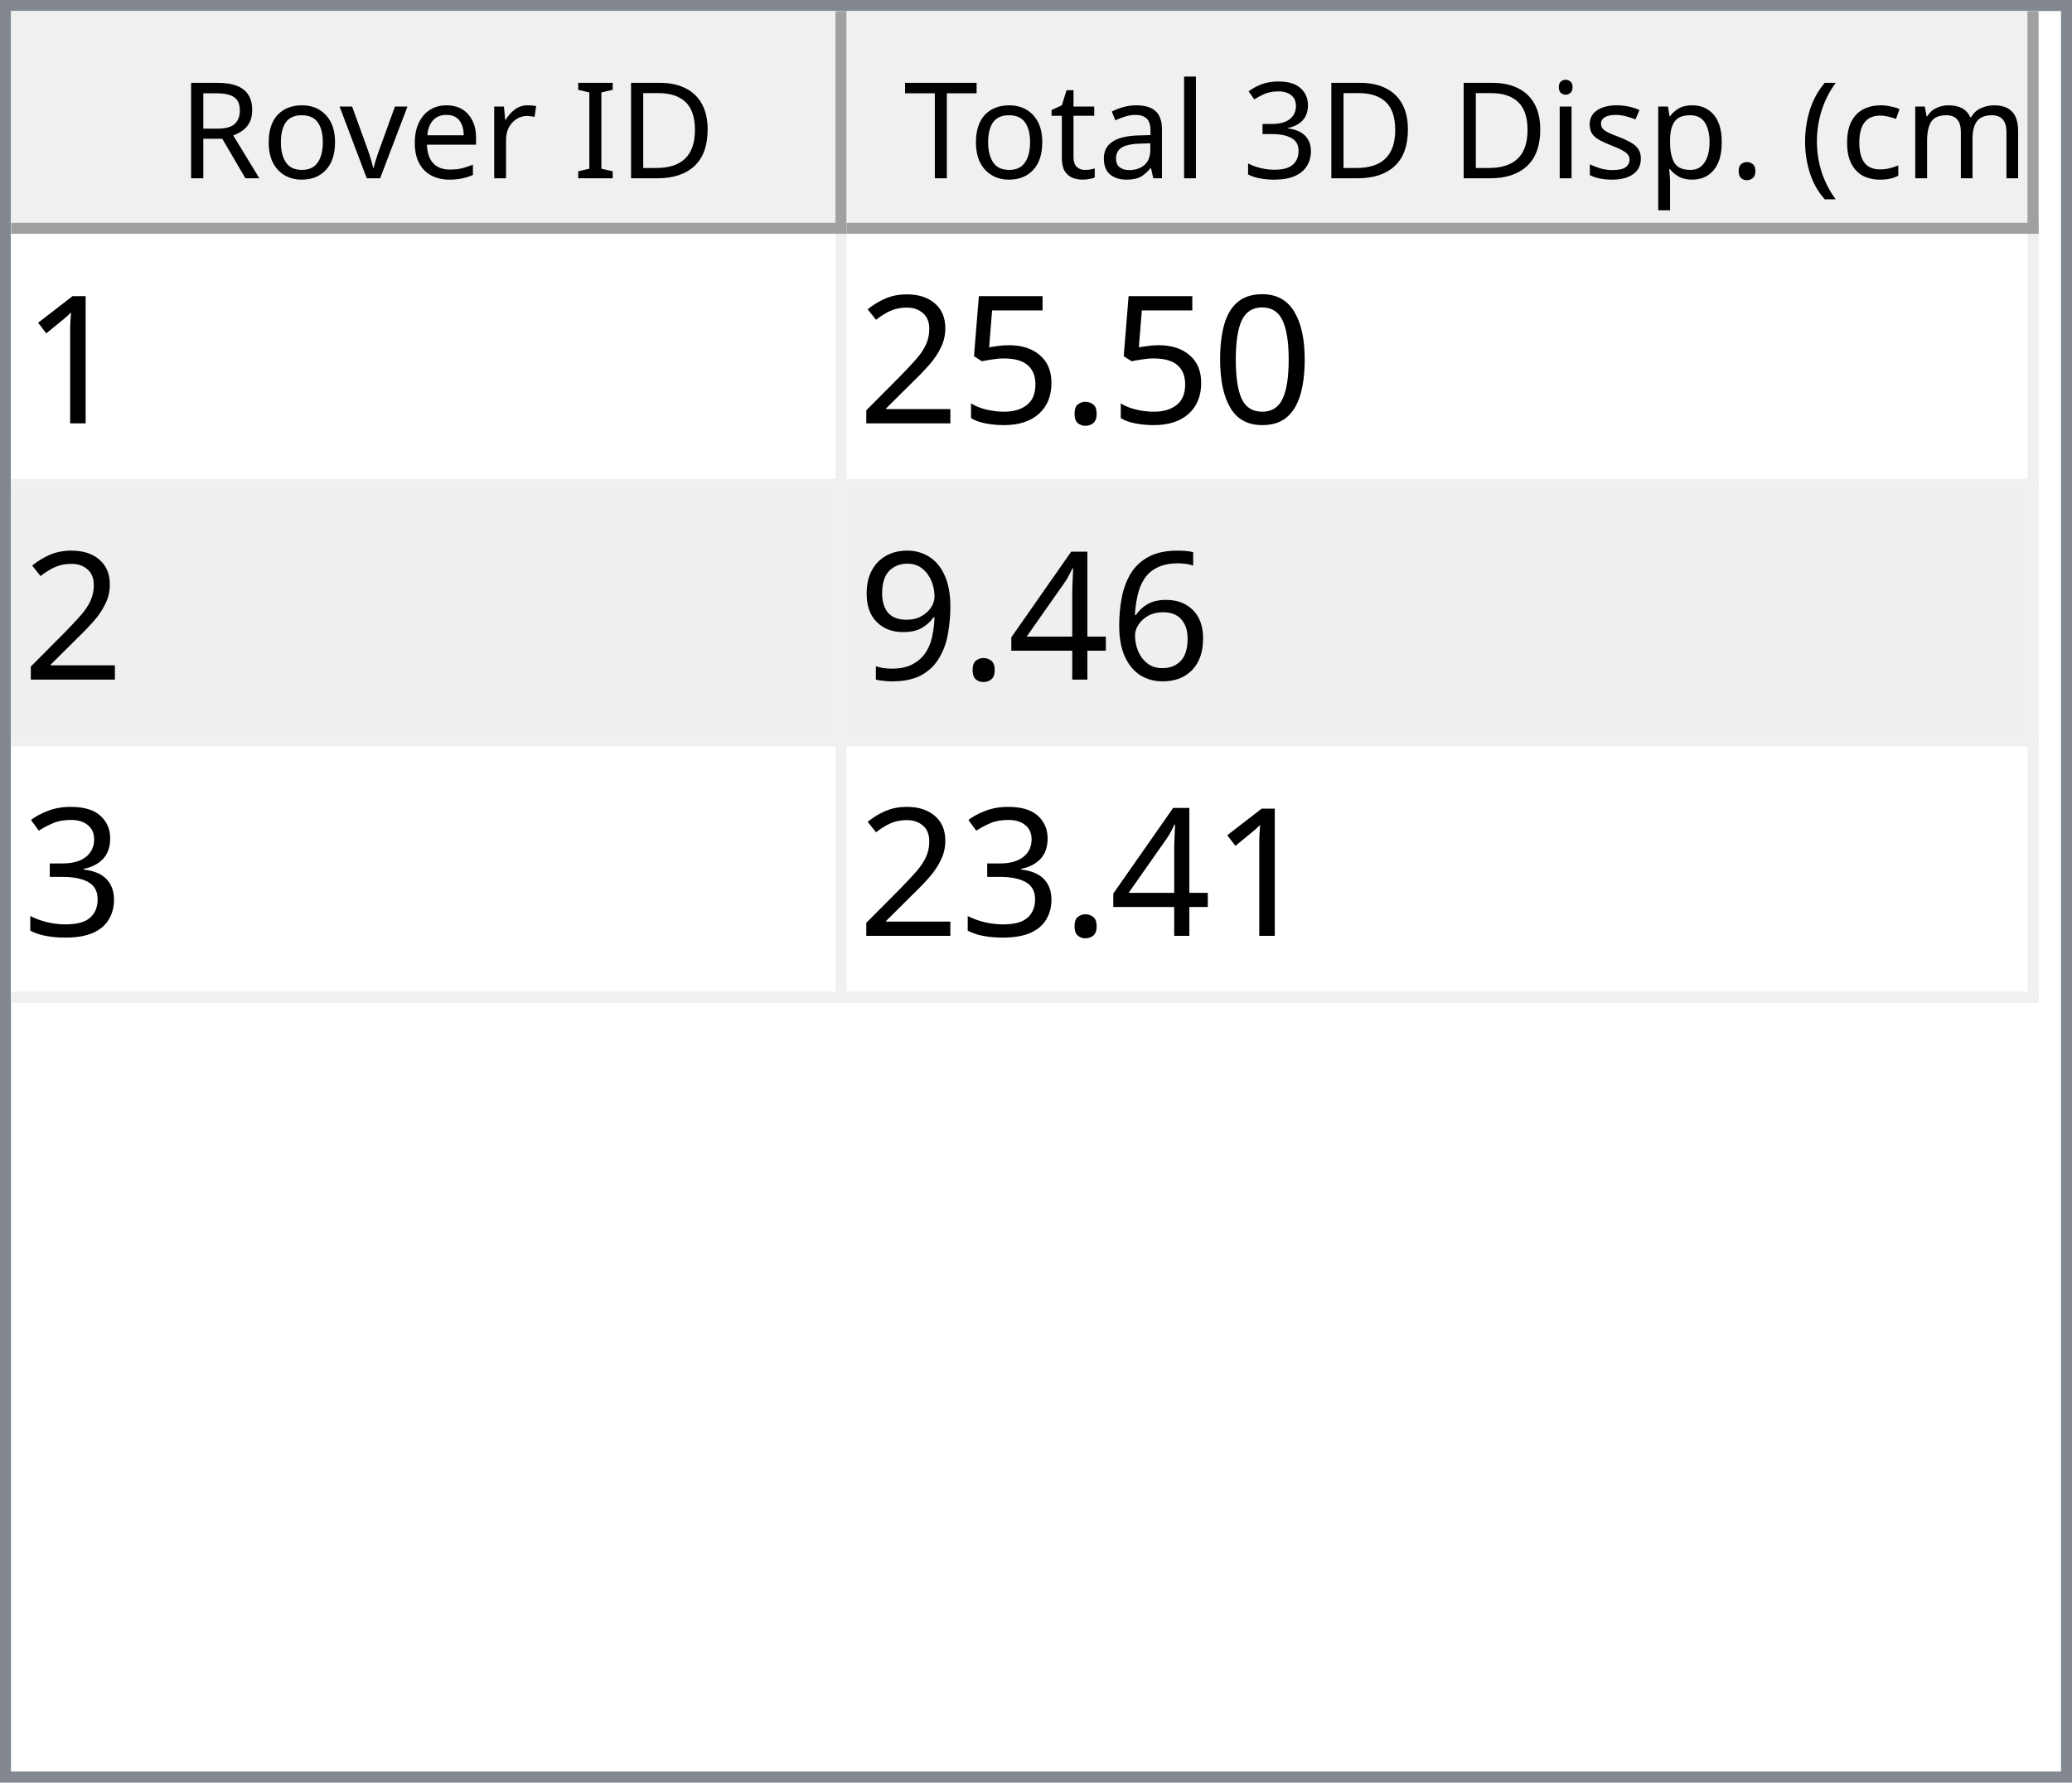
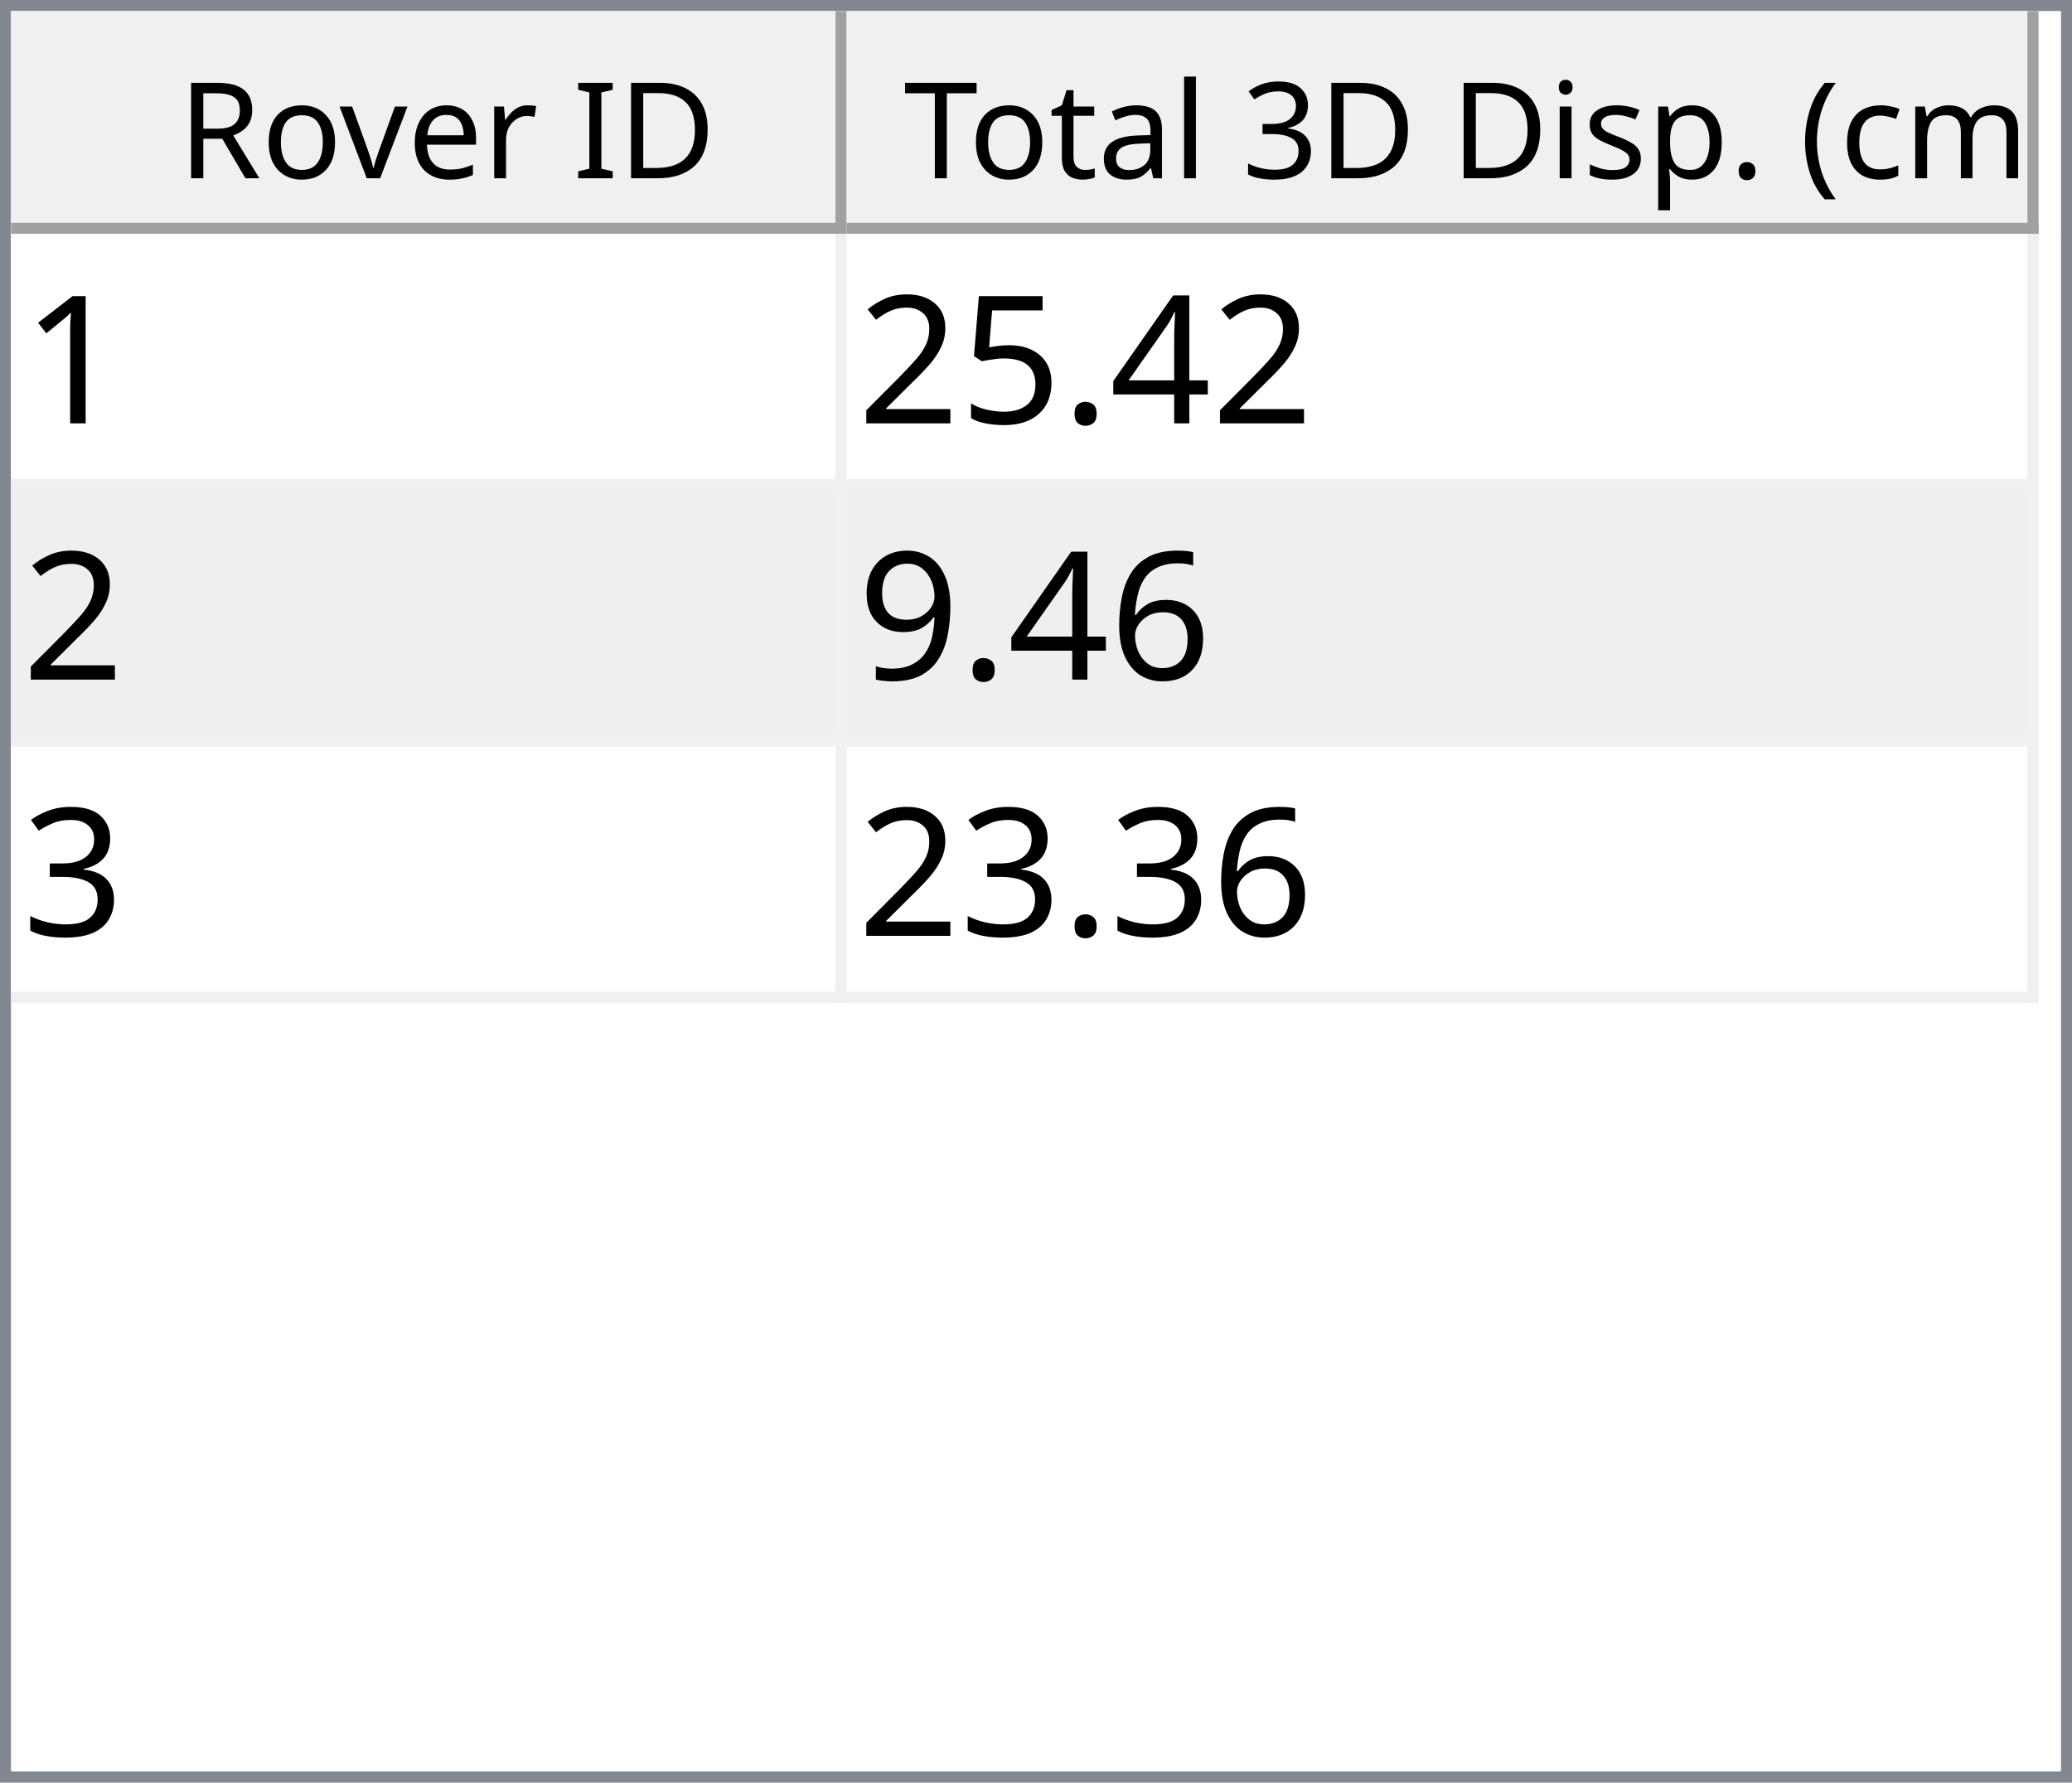
<svg xmlns="http://www.w3.org/2000/svg" style="fill-opacity:1; color-rendering:auto; color-interpolation:auto; text-rendering:auto; stroke:black; stroke-linecap:square; stroke-miterlimit:10; shape-rendering:auto; stroke-opacity:1; fill:black; stroke-dasharray:none; font-weight:normal; stroke-width:1; font-family:'Dialog'; font-style:normal; stroke-linejoin:miter; font-size:12px; stroke-dashoffset:0; image-rendering:auto;" width="186" height="160">
  <defs id="genericDefs" />
  <g>
    <defs id="defs1">
      <clipPath clipPathUnits="userSpaceOnUse" id="clipPath1">
        <path d="M0 0 L186 0 L186 160 L0 160 L0 0 Z" />
      </clipPath>
      <clipPath clipPathUnits="userSpaceOnUse" id="clipPath2">
        <path d="M0 0 L0 160 L186 160 L186 0 Z" />
      </clipPath>
      <clipPath clipPathUnits="userSpaceOnUse" id="clipPath3">
        <path d="M0 0 L0 20 L184 20 L184 0 Z" />
      </clipPath>
      <clipPath clipPathUnits="userSpaceOnUse" id="clipPath4">
        <path d="M0 0 L0 20 L75 20 L75 0 Z" />
      </clipPath>
      <clipPath clipPathUnits="userSpaceOnUse" id="clipPath5">
        <path d="M1 1 L1 19 L74 19 L74 1 Z" />
      </clipPath>
      <clipPath clipPathUnits="userSpaceOnUse" id="clipPath6">
        <path d="M0 0 L0 18 L73 18 L73 0 Z" />
      </clipPath>
      <clipPath clipPathUnits="userSpaceOnUse" id="clipPath7">
        <path d="M-0.5 -0.5 L-0.5 19.5 L74.5 19.5 L74.5 -0.5 Z" />
      </clipPath>
      <clipPath clipPathUnits="userSpaceOnUse" id="clipPath8">
        <path d="M0 0 L0 20 L107 20 L107 0 Z" />
      </clipPath>
      <clipPath clipPathUnits="userSpaceOnUse" id="clipPath9">
        <path d="M1 1 L1 19 L106 19 L106 1 Z" />
      </clipPath>
      <clipPath clipPathUnits="userSpaceOnUse" id="clipPath10">
        <path d="M0 0 L0 18 L105 18 L105 0 Z" />
      </clipPath>
      <clipPath clipPathUnits="userSpaceOnUse" id="clipPath11">
        <path d="M-0.5 -0.5 L-0.5 19.5 L106.5 19.5 L106.5 -0.5 Z" />
      </clipPath>
      <clipPath clipPathUnits="userSpaceOnUse" id="clipPath12">
        <path d="M0 0 L0 138 L184 138 L184 0 Z" />
      </clipPath>
      <clipPath clipPathUnits="userSpaceOnUse" id="clipPath13">
        <path d="M0 0 L0 69 L182 69 L182 0 Z" />
      </clipPath>
      <clipPath clipPathUnits="userSpaceOnUse" id="clipPath14">
        <path d="M-0.5 -0.5 L-0.5 68.5 L181.5 68.5 L181.5 -0.5 Z" />
      </clipPath>
      <clipPath clipPathUnits="userSpaceOnUse" id="clipPath15">
        <path d="M0 0 L0 22 L74 22 L74 0 Z" />
      </clipPath>
      <clipPath clipPathUnits="userSpaceOnUse" id="clipPath16">
        <path d="M0 0 L0 22 L106 22 L106 0 Z" />
      </clipPath>
      <font horiz-adv-x="64.551" id="font1">
        <font-face ascent="107.91" descent="25.098" units-per-em="100" style="font-style:normal; font-family:Segoe UI; font-weight:normal;" />
        <missing-glyph horiz-adv-x="64.551" d="M8.109 0 L8.109 68.266 L56.453 68.266 L56.453 0 L8.109 0 ZM15.328 7.234 L49.219 7.234 L49.219 61.031 L15.328 61.031 L15.328 7.234 Z" />
        <glyph unicode="D" horiz-adv-x="70.117" d="M9.188 0 L9.188 70.016 L28.516 70.016 Q65.531 70.016 65.531 35.891 Q65.531 19.672 55.25 9.836 Q44.969 0 27.734 0 L9.188 0 ZM17.391 62.594 L17.391 7.422 L27.828 7.422 Q41.609 7.422 49.273 14.797 Q56.938 22.172 56.938 35.688 Q56.938 62.594 28.328 62.594 L17.391 62.594 Z" />
        <glyph unicode="I" horiz-adv-x="26.611" d="M17.391 0 L9.188 0 L9.188 70.016 L17.391 70.016 L17.391 0 Z" />
        <glyph unicode=" " horiz-adv-x="27.393" d="" />
        <glyph unicode="r" horiz-adv-x="34.766" d="M34.188 41.891 Q32.078 43.5 28.125 43.5 Q23 43.5 19.555 38.672 Q16.109 33.844 16.109 25.484 L16.109 0 L8.109 0 L8.109 50 L16.109 50 L16.109 39.703 L16.312 39.703 Q18.016 44.969 21.531 47.922 Q25.047 50.875 29.391 50.875 Q32.516 50.875 34.188 50.203 L34.188 41.891 Z" />
        <glyph unicode="e" horiz-adv-x="52.295" d="M48.297 23 L12.984 23 Q13.188 14.656 17.484 10.109 Q21.781 5.562 29.297 5.562 Q37.75 5.562 44.828 11.141 L44.828 3.609 Q38.234 -1.172 27.391 -1.172 Q16.797 -1.172 10.742 5.641 Q4.688 12.453 4.688 24.812 Q4.688 36.469 11.305 43.82 Q17.922 51.172 27.734 51.172 Q37.547 51.172 42.922 44.828 Q48.297 38.484 48.297 27.203 L48.297 23 ZM40.094 29.781 Q40.047 36.719 36.75 40.578 Q33.453 44.438 27.594 44.438 Q21.922 44.438 17.969 40.383 Q14.016 36.328 13.094 29.781 L40.094 29.781 Z" />
        <glyph unicode="v" horiz-adv-x="47.9" d="M47.406 50 L27.484 0 L19.625 0 L0.688 50 L9.469 50 L22.172 13.672 Q23.578 9.672 23.922 6.688 L24.125 6.688 Q24.609 10.453 25.688 13.484 L38.969 50 L47.406 50 Z" />
        <glyph unicode="o" horiz-adv-x="58.594" d="M29 -1.172 Q17.922 -1.172 11.305 5.836 Q4.688 12.844 4.688 24.422 Q4.688 37.016 11.57 44.094 Q18.453 51.172 30.172 51.172 Q41.359 51.172 47.633 44.289 Q53.906 37.406 53.906 25.203 Q53.906 13.234 47.141 6.031 Q40.375 -1.172 29 -1.172 ZM29.594 44.438 Q21.875 44.438 17.383 39.188 Q12.891 33.938 12.891 24.703 Q12.891 15.828 17.43 10.695 Q21.969 5.562 29.594 5.562 Q37.359 5.562 41.531 10.594 Q45.703 15.625 45.703 24.906 Q45.703 34.281 41.531 39.359 Q37.359 44.438 29.594 44.438 Z" />
        <glyph unicode="R" horiz-adv-x="59.814" d="M59.375 0 L49.609 0 L37.891 19.625 Q36.281 22.359 34.766 24.289 Q33.25 26.219 31.664 27.438 Q30.078 28.656 28.25 29.219 Q26.422 29.781 24.125 29.781 L17.391 29.781 L17.391 0 L9.188 0 L9.188 70.016 L30.078 70.016 Q34.672 70.016 38.555 68.867 Q42.438 67.719 45.289 65.375 Q48.141 63.031 49.758 59.547 Q51.375 56.062 51.375 51.375 Q51.375 47.703 50.273 44.656 Q49.172 41.609 47.148 39.211 Q45.125 36.812 42.266 35.133 Q39.406 33.453 35.844 32.516 L35.844 32.328 Q37.594 31.547 38.891 30.547 Q40.188 29.547 41.359 28.18 Q42.531 26.812 43.68 25.078 Q44.828 23.344 46.234 21.047 L59.375 0 ZM17.391 62.594 L17.391 37.203 L28.516 37.203 Q31.594 37.203 34.203 38.133 Q36.812 39.062 38.719 40.797 Q40.625 42.531 41.703 45.047 Q42.781 47.562 42.781 50.688 Q42.781 56.297 39.141 59.445 Q35.5 62.594 28.609 62.594 L17.391 62.594 Z" />
        <glyph unicode=")" horiz-adv-x="30.176" d="M8.297 -15.922 L1.172 -15.922 Q16.406 2.344 16.406 26.812 Q16.406 51.469 1.078 70.016 L8.297 70.016 Q23.531 52.156 23.531 26.703 Q23.531 1.375 8.297 -15.922 Z" />
        <glyph unicode="m" horiz-adv-x="86.133" d="M79.109 0 L71.094 0 L71.094 28.719 Q71.094 37.016 68.531 40.727 Q65.969 44.438 59.906 44.438 Q54.781 44.438 51.195 39.75 Q47.609 35.062 47.609 28.516 L47.609 0 L39.594 0 L39.594 29.688 Q39.594 44.438 28.219 44.438 Q22.953 44.438 19.531 40.016 Q16.109 35.594 16.109 28.516 L16.109 0 L8.109 0 L8.109 50 L16.109 50 L16.109 42.094 L16.312 42.094 Q21.625 51.172 31.844 51.172 Q36.969 51.172 40.773 48.312 Q44.578 45.453 46 40.828 Q51.562 51.172 62.594 51.172 Q79.109 51.172 79.109 30.812 L79.109 0 Z" />
        <glyph unicode="c" horiz-adv-x="46.191" d="M42.188 2.297 Q36.422 -1.172 28.516 -1.172 Q17.828 -1.172 11.258 5.789 Q4.688 12.75 4.688 23.828 Q4.688 36.188 11.766 43.68 Q18.844 51.172 30.672 51.172 Q37.25 51.172 42.281 48.734 L42.281 40.531 Q36.719 44.438 30.375 44.438 Q22.703 44.438 17.797 38.945 Q12.891 33.453 12.891 24.516 Q12.891 15.719 17.508 10.641 Q22.125 5.562 29.891 5.562 Q36.422 5.562 42.188 9.906 L42.188 2.297 Z" />
        <glyph unicode="(" horiz-adv-x="30.176" d="M29.109 -15.922 L21.969 -15.922 Q6.844 1.375 6.844 26.703 Q6.844 52.156 21.969 70.016 L29.203 70.016 Q13.875 51.469 13.875 26.812 Q13.875 2.344 29.109 -15.922 Z" />
        <glyph unicode="." horiz-adv-x="21.68" d="M10.891 -1.078 Q8.641 -1.078 7.055 0.539 Q5.469 2.156 5.469 4.391 Q5.469 6.641 7.055 8.273 Q8.641 9.906 10.891 9.906 Q13.188 9.906 14.797 8.273 Q16.406 6.641 16.406 4.391 Q16.406 2.156 14.797 0.539 Q13.188 -1.078 10.891 -1.078 Z" />
        <glyph unicode="p" horiz-adv-x="58.789" d="M16.312 7.234 L16.109 7.234 L16.109 -23 L8.109 -23 L8.109 50 L16.109 50 L16.109 41.219 L16.312 41.219 Q22.219 51.172 33.594 51.172 Q43.266 51.172 48.688 44.461 Q54.109 37.75 54.109 26.469 Q54.109 13.922 48 6.375 Q41.891 -1.172 31.297 -1.172 Q21.578 -1.172 16.312 7.234 ZM16.109 27.391 L16.109 20.406 Q16.109 14.203 20.141 9.883 Q24.172 5.562 30.375 5.562 Q37.641 5.562 41.773 11.133 Q45.906 16.703 45.906 26.609 Q45.906 34.969 42.047 39.703 Q38.188 44.438 31.594 44.438 Q24.609 44.438 20.359 39.578 Q16.109 34.719 16.109 27.391 Z" />
        <glyph unicode="s" horiz-adv-x="42.432" d="M5.078 1.812 L5.078 10.406 Q11.625 5.562 19.484 5.562 Q30.031 5.562 30.031 12.594 Q30.031 14.594 29.125 15.992 Q28.219 17.391 26.68 18.461 Q25.141 19.531 23.07 20.383 Q21 21.234 18.609 22.172 Q15.281 23.484 12.766 24.828 Q10.25 26.172 8.57 27.859 Q6.891 29.547 6.031 31.695 Q5.172 33.844 5.172 36.719 Q5.172 40.234 6.789 42.945 Q8.406 45.656 11.086 47.484 Q13.766 49.312 17.211 50.242 Q20.656 51.172 24.312 51.172 Q30.812 51.172 35.938 48.922 L35.938 40.828 Q30.422 44.438 23.25 44.438 Q21 44.438 19.195 43.922 Q17.391 43.406 16.094 42.477 Q14.797 41.547 14.086 40.258 Q13.375 38.969 13.375 37.406 Q13.375 35.453 14.086 34.133 Q14.797 32.812 16.164 31.789 Q17.531 30.766 19.484 29.938 Q21.438 29.109 23.922 28.125 Q27.25 26.859 29.883 25.516 Q32.516 24.172 34.375 22.484 Q36.234 20.797 37.234 18.602 Q38.234 16.406 38.234 13.375 Q38.234 9.672 36.602 6.938 Q34.969 4.203 32.234 2.398 Q29.5 0.594 25.93 -0.289 Q22.359 -1.172 18.453 -1.172 Q10.75 -1.172 5.078 1.812 Z" />
        <glyph unicode="i" horiz-adv-x="24.219" d="M12.203 62.703 Q10.062 62.703 8.547 64.164 Q7.031 65.625 7.031 67.875 Q7.031 70.125 8.547 71.609 Q10.062 73.094 12.203 73.094 Q14.406 73.094 15.945 71.609 Q17.484 70.125 17.484 67.875 Q17.484 65.719 15.945 64.211 Q14.406 62.703 12.203 62.703 ZM16.109 0 L8.109 0 L8.109 50 L16.109 50 L16.109 0 Z" />
        <glyph unicode="3" horiz-adv-x="53.906" d="M46.531 19.828 Q46.531 15.094 44.75 11.211 Q42.969 7.328 39.719 4.57 Q36.469 1.812 31.93 0.297 Q27.391 -1.219 21.922 -1.219 Q11.922 -1.219 6 2.594 L6 11.188 Q13.094 5.609 22.219 5.609 Q25.875 5.609 28.828 6.539 Q31.781 7.469 33.906 9.227 Q36.031 10.984 37.18 13.477 Q38.328 15.969 38.328 19.094 Q38.328 32.812 18.797 32.812 L12.984 32.812 L12.984 39.594 L18.5 39.594 Q35.797 39.594 35.797 52.484 Q35.797 64.406 22.609 64.406 Q15.188 64.406 8.688 59.422 L8.688 67.188 Q15.375 71.188 24.609 71.188 Q29 71.188 32.57 69.969 Q36.141 68.75 38.68 66.555 Q41.219 64.359 42.609 61.281 Q44 58.203 44 54.5 Q44 40.672 30.031 36.719 L30.031 36.531 Q33.594 36.141 36.625 34.797 Q39.656 33.453 41.852 31.305 Q44.047 29.156 45.289 26.25 Q46.531 23.344 46.531 19.828 Z" />
        <glyph unicode="l" horiz-adv-x="24.219" d="M16.109 0 L8.109 0 L8.109 74.031 L16.109 74.031 L16.109 0 Z" />
        <glyph unicode="a" horiz-adv-x="50.879" d="M43.891 0 L35.891 0 L35.891 7.812 L35.688 7.812 Q30.469 -1.172 20.312 -1.172 Q12.844 -1.172 8.617 2.781 Q4.391 6.734 4.391 13.281 Q4.391 27.297 20.906 29.594 L35.891 31.688 Q35.891 44.438 25.594 44.438 Q16.547 44.438 9.281 38.281 L9.281 46.484 Q16.656 51.172 26.266 51.172 Q43.891 51.172 43.891 32.516 L43.891 0 ZM35.891 25.297 L23.828 23.641 Q18.266 22.859 15.43 20.875 Q12.594 18.891 12.594 13.875 Q12.594 10.203 15.211 7.883 Q17.828 5.562 22.172 5.562 Q28.125 5.562 32.008 9.742 Q35.891 13.922 35.891 20.312 L35.891 25.297 Z" />
        <glyph unicode="t" horiz-adv-x="33.887" d="M31.297 0.484 Q28.469 -1.078 23.828 -1.078 Q10.688 -1.078 10.688 13.578 L10.688 43.172 L2.094 43.172 L2.094 50 L10.688 50 L10.688 62.203 L18.703 64.797 L18.703 50 L31.297 50 L31.297 43.172 L18.703 43.172 L18.703 14.984 Q18.703 9.969 20.414 7.82 Q22.125 5.672 26.078 5.672 Q29.109 5.672 31.297 7.328 L31.297 0.484 Z" />
        <glyph unicode="T" horiz-adv-x="52.393" d="M50.594 62.594 L30.375 62.594 L30.375 0 L22.172 0 L22.172 62.594 L2 62.594 L2 70.016 L50.594 70.016 L50.594 62.594 Z" />
      </font>
      <font horiz-adv-x="75.0" id="font2">
        <font-face ascent="100.537" descent="21.973" units-per-em="100" style="font-style:normal; font-family:sans-serif; font-weight:normal;" />
        <missing-glyph horiz-adv-x="75.0" d="M12.5 0 L12.5 62.5 L62.5 62.5 L62.5 0 L12.5 0 ZM14.062 1.562 L60.938 1.562 L60.938 60.938 L14.062 60.938 L14.062 1.562 Z" />
        <glyph unicode="1" horiz-adv-x="55.615" d="M37.25 0 L28.469 0 L28.469 56 Q25.297 52.984 20.141 49.953 Q14.984 46.922 10.891 45.406 L10.891 53.906 Q18.266 57.375 23.781 62.305 Q29.297 67.234 31.594 71.875 L37.25 71.875 L37.25 0 Z" />
-         <glyph unicode="0" horiz-adv-x="55.615" d="M4.156 35.297 Q4.156 48 6.766 55.742 Q9.375 63.484 14.523 67.68 Q19.672 71.875 27.484 71.875 Q33.25 71.875 37.594 69.555 Q41.938 67.234 44.773 62.867 Q47.609 58.5 49.219 52.227 Q50.828 45.953 50.828 35.297 Q50.828 22.703 48.242 14.969 Q45.656 7.234 40.508 3.008 Q35.359 -1.219 27.484 -1.219 Q17.141 -1.219 11.234 6.203 Q4.156 15.141 4.156 35.297 ZM13.188 35.297 Q13.188 17.672 17.312 11.836 Q21.438 6 27.484 6 Q33.547 6 37.672 11.859 Q41.797 17.719 41.797 35.297 Q41.797 52.984 37.672 58.789 Q33.547 64.594 27.391 64.594 Q21.344 64.594 17.719 59.469 Q13.188 52.938 13.188 35.297 Z" />
+         <glyph unicode="4" horiz-adv-x="55.615" d="M32.328 0 L32.328 17.141 L1.266 17.141 L1.266 25.203 L33.938 71.578 L41.109 71.578 L41.109 25.203 L50.781 25.203 L50.781 17.141 L41.109 17.141 L41.109 0 L32.328 0 ZM32.328 25.203 L32.328 57.469 L9.906 25.203 L32.328 25.203 Z" />
        <glyph unicode="." horiz-adv-x="27.783" d="M9.078 0 L9.078 10.016 L19.094 10.016 L19.094 0 L9.078 0 Z" />
        <glyph unicode="5" horiz-adv-x="55.615" d="M4.156 18.75 L13.375 19.531 Q14.406 12.797 18.141 9.398 Q21.875 6 27.156 6 Q33.5 6 37.891 10.789 Q42.281 15.578 42.281 23.484 Q42.281 31 38.062 35.352 Q33.844 39.703 27 39.703 Q22.75 39.703 19.336 37.773 Q15.922 35.844 13.969 32.766 L5.719 33.844 L12.641 70.609 L48.25 70.609 L48.25 62.203 L19.672 62.203 L15.828 42.969 Q22.266 47.469 29.344 47.469 Q38.719 47.469 45.164 40.969 Q51.609 34.469 51.609 24.266 Q51.609 14.547 45.953 7.469 Q39.062 -1.219 27.156 -1.219 Q17.391 -1.219 11.211 4.25 Q5.031 9.719 4.156 18.75 Z" />
        <glyph unicode="2" horiz-adv-x="55.615" d="M50.344 8.453 L50.344 0 L3.031 0 Q2.938 3.172 4.047 6.109 Q5.859 10.938 9.836 15.625 Q13.812 20.312 21.344 26.469 Q33.016 36.031 37.117 41.625 Q41.219 47.219 41.219 52.203 Q41.219 57.422 37.477 61.008 Q33.734 64.594 27.734 64.594 Q21.391 64.594 17.578 60.789 Q13.766 56.984 13.719 50.25 L4.688 51.172 Q5.609 61.281 11.664 66.578 Q17.719 71.875 27.938 71.875 Q38.234 71.875 44.242 66.164 Q50.25 60.453 50.25 52 Q50.25 47.703 48.492 43.555 Q46.734 39.406 42.656 34.812 Q38.578 30.219 29.109 22.219 Q21.188 15.578 18.945 13.211 Q16.703 10.844 15.234 8.453 L50.344 8.453 Z" />
        <glyph unicode="6" horiz-adv-x="55.615" d="M49.75 54.047 L41.016 53.375 Q39.844 58.547 37.703 60.891 Q34.125 64.656 28.906 64.656 Q24.703 64.656 21.531 62.312 Q17.391 59.281 14.992 53.469 Q12.594 47.656 12.5 36.922 Q15.672 41.75 20.266 44.094 Q24.859 46.438 29.891 46.438 Q38.672 46.438 44.852 39.969 Q51.031 33.5 51.031 23.25 Q51.031 16.5 48.125 10.719 Q45.219 4.938 40.141 1.859 Q35.062 -1.219 28.609 -1.219 Q17.625 -1.219 10.695 6.859 Q3.766 14.938 3.766 33.5 Q3.766 54.25 11.422 63.672 Q18.109 71.875 29.438 71.875 Q37.891 71.875 43.289 67.141 Q48.688 62.406 49.75 54.047 ZM13.875 23.188 Q13.875 18.656 15.797 14.508 Q17.719 10.359 21.188 8.18 Q24.656 6 28.469 6 Q34.031 6 38.039 10.492 Q42.047 14.984 42.047 22.703 Q42.047 30.125 38.086 34.398 Q34.125 38.672 28.125 38.672 Q22.172 38.672 18.023 34.398 Q13.875 30.125 13.875 23.188 Z" />
-         <glyph unicode="4" horiz-adv-x="55.615" d="M32.328 0 L32.328 17.141 L1.266 17.141 L1.266 25.203 L33.938 71.578 L41.109 71.578 L41.109 25.203 L50.781 25.203 L50.781 17.141 L41.109 17.141 L41.109 0 L32.328 0 ZM32.328 25.203 L32.328 57.469 L9.906 25.203 L32.328 25.203 Z" />
        <glyph unicode="9" horiz-adv-x="55.615" d="M5.469 16.547 L13.922 17.328 Q14.984 11.375 18.016 8.688 Q21.047 6 25.781 6 Q29.828 6 32.883 7.859 Q35.938 9.719 37.891 12.82 Q39.844 15.922 41.164 21.195 Q42.484 26.469 42.484 31.938 Q42.484 32.516 42.438 33.688 Q39.797 29.5 35.234 26.883 Q30.672 24.266 25.344 24.266 Q16.453 24.266 10.305 30.711 Q4.156 37.156 4.156 47.703 Q4.156 58.594 10.578 65.234 Q17 71.875 26.656 71.875 Q33.641 71.875 39.43 68.117 Q45.219 64.359 48.219 57.398 Q51.219 50.438 51.219 37.25 Q51.219 23.531 48.242 15.406 Q45.266 7.281 39.383 3.031 Q33.5 -1.219 25.594 -1.219 Q17.188 -1.219 11.867 3.445 Q6.547 8.109 5.469 16.547 ZM41.453 48.141 Q41.453 55.719 37.43 60.156 Q33.406 64.594 27.734 64.594 Q21.875 64.594 17.531 59.812 Q13.188 55.031 13.188 47.406 Q13.188 40.578 17.312 36.305 Q21.438 32.031 27.484 32.031 Q33.594 32.031 37.523 36.305 Q41.453 40.578 41.453 48.141 Z" />
        <glyph unicode="3" horiz-adv-x="55.615" d="M4.203 18.891 L12.984 20.062 Q14.5 12.594 18.141 9.297 Q21.781 6 27 6 Q33.203 6 37.477 10.297 Q41.75 14.594 41.75 20.953 Q41.75 27 37.797 30.93 Q33.844 34.859 27.734 34.859 Q25.25 34.859 21.531 33.891 L22.516 41.609 Q23.391 41.5 23.922 41.5 Q29.547 41.5 34.039 44.43 Q38.531 47.359 38.531 53.469 Q38.531 58.297 35.258 61.477 Q31.984 64.656 26.812 64.656 Q21.688 64.656 18.266 61.43 Q14.844 58.203 13.875 51.766 L5.078 53.328 Q6.688 62.156 12.398 67.016 Q18.109 71.875 26.609 71.875 Q32.469 71.875 37.398 69.359 Q42.328 66.844 44.945 62.5 Q47.562 58.156 47.562 53.266 Q47.562 48.641 45.07 44.828 Q42.578 41.016 37.703 38.766 Q44.047 37.312 47.562 32.695 Q51.078 28.078 51.078 21.141 Q51.078 11.766 44.242 5.25 Q37.406 -1.266 26.953 -1.266 Q17.531 -1.266 11.305 4.352 Q5.078 9.969 4.203 18.891 Z" />
      </font>
    </defs>
    <g style="fill:white; stroke:white;">
      <rect x="0" y="0" width="186" style="clip-path:url(#clipPath1); stroke:none;" height="160" />
    </g>
    <g style="fill:white; text-rendering:optimizeSpeed; color-rendering:optimizeSpeed; image-rendering:optimizeSpeed; shape-rendering:crispEdges; stroke:white; color-interpolation:sRGB;">
      <rect x="0" width="186" height="160" y="0" style="stroke:none;" />
      <path style="stroke:none;" d="M0 160 L186 160 L186 0 L0 0 Z" />
    </g>
    <g style="fill:rgb(240,240,240); font-family:'Segoe UI'; stroke:rgb(240,240,240);">
      <rect x="0" y="0" width="186" style="clip-path:url(#clipPath2); stroke:none;" height="160" />
    </g>
    <g style="fill:rgb(130,135,144); font-family:'Segoe UI'; stroke:rgb(130,135,144);">
      <path d="M0 0 L186 0 L186 160 L0 160 L0 0 ZM1 1 L185 1 L185 159 L1 159 L1 1 Z" style="fill-rule:evenodd; clip-path:url(#clipPath2); stroke:none;" />
    </g>
    <g style="fill:white; font-family:'Segoe UI'; stroke:white;" transform="translate(1,1)">
      <rect x="0" y="0" width="184" style="clip-path:url(#clipPath3); stroke:none;" height="20" />
    </g>
    <g style="fill:rgb(240,240,240); font-family:'Segoe UI'; stroke:rgb(240,240,240);" transform="translate(1,1)">
      <rect x="0" y="0" width="75" style="clip-path:url(#clipPath4); stroke:none;" height="20" />
    </g>
    <g style="font-family:'Segoe UI';" transform="translate(2,2)">
      <text x="14" xml:space="preserve" y="14" style="clip-path:url(#clipPath6); stroke:none;">Rover ID</text>
    </g>
    <g style="fill:rgb(160,160,160); font-family:'Segoe UI'; stroke:rgb(160,160,160); stroke-linejoin:bevel;" transform="translate(1.5,1.5)">
      <line x1="74" x2="74" y1="0" style="fill:none; clip-path:url(#clipPath7);" y2="19" />
    </g>
    <g style="fill:rgb(160,160,160); font-family:'Segoe UI'; stroke:rgb(160,160,160); stroke-linejoin:bevel;" transform="matrix(1,0,0,1,1,1) translate(0.5,0.5)">
      <line x1="0" x2="74" y1="19" style="fill:none; clip-path:url(#clipPath7);" y2="19" />
    </g>
    <g style="fill:rgb(240,240,240); font-family:'Segoe UI'; stroke:rgb(240,240,240);" transform="translate(76,1)">
      <rect x="0" y="0" width="107" style="clip-path:url(#clipPath8); stroke:none;" height="20" />
    </g>
    <g style="font-family:'Segoe UI';" transform="translate(77,2)">
      <text x="1" xml:space="preserve" y="14" style="clip-path:url(#clipPath10); stroke:none;"> Total 3D Disp. (cm)</text>
    </g>
    <g style="fill:rgb(160,160,160); font-family:'Segoe UI'; stroke:rgb(160,160,160); stroke-linejoin:bevel;" transform="translate(76.5,1.5)">
      <line x1="106" x2="106" y1="0" style="fill:none; clip-path:url(#clipPath11);" y2="19" />
    </g>
    <g style="fill:rgb(160,160,160); font-family:'Segoe UI'; stroke:rgb(160,160,160); stroke-linejoin:bevel;" transform="matrix(1,0,0,1,76,1) translate(0.5,0.5)">
      <line x1="0" x2="106" y1="19" style="fill:none; clip-path:url(#clipPath11);" y2="19" />
    </g>
    <g style="fill:white; font-family:'Segoe UI'; stroke:white;" transform="translate(1,21)">
      <rect x="0" y="0" width="184" style="clip-path:url(#clipPath12); stroke:none;" height="138" />
    </g>
    <g style="fill:rgb(240,240,240); font-size:16px; font-family:sans-serif; stroke:rgb(240,240,240);" transform="translate(1,21)">
      <rect x="0" y="0" width="182" style="clip-path:url(#clipPath13); stroke:none;" height="69" />
      <line transform="translate(0.5,0.5)" x1="0" x2="181" y1="22" style="clip-path:url(#clipPath14); fill:none; stroke-linejoin:bevel;" y2="22" />
    </g>
    <g transform="matrix(1,0,0,1,1,21) translate(0.5,0.5)" style="fill:rgb(240,240,240); font-size:16px; font-family:sans-serif; stroke:rgb(240,240,240); stroke-linejoin:bevel;">
      <line x1="0" x2="181" y1="45" style="fill:none; clip-path:url(#clipPath14);" y2="45" />
    </g>
    <g transform="matrix(1,0,0,1,1,21) translate(0.5,0.5)" style="fill:rgb(240,240,240); font-size:16px; font-family:sans-serif; stroke:rgb(240,240,240); stroke-linejoin:bevel;">
      <line x1="0" x2="181" y1="68" style="fill:none; clip-path:url(#clipPath14);" y2="68" />
    </g>
    <g transform="matrix(1,0,0,1,1,21) translate(0.5,0.5)" style="fill:rgb(240,240,240); font-size:16px; font-family:sans-serif; stroke:rgb(240,240,240); stroke-linejoin:bevel;">
      <line x1="74" x2="74" y1="0" style="fill:none; clip-path:url(#clipPath14);" y2="68" />
    </g>
    <g transform="matrix(1,0,0,1,1,21) translate(0.5,0.5)" style="fill:rgb(240,240,240); font-size:16px; font-family:sans-serif; stroke:rgb(240,240,240); stroke-linejoin:bevel;">
      <line x1="181" x2="181" y1="0" style="fill:none; clip-path:url(#clipPath14);" y2="68" />
    </g>
    <g style="fill:white; font-size:16px; font-family:sans-serif; stroke:white;" transform="matrix(1,0,0,1,1,21)">
      <rect x="0" y="0" width="74" style="clip-path:url(#clipPath15); stroke:none;" height="22" />
      <text x="1" y="17" style="fill:black; clip-path:url(#clipPath15); stroke:none;" xml:space="preserve">1</text>
    </g>
    <g style="fill:white; font-size:16px; font-family:sans-serif; stroke:white;" transform="matrix(1,0,0,1,1,21) translate(75,0)">
      <rect x="0" y="0" width="106" style="clip-path:url(#clipPath16); stroke:none;" height="22" />
-       <text x="1" y="17" style="fill:black; clip-path:url(#clipPath16); stroke:none;" xml:space="preserve">25.50</text>
+       <text x="1" y="17" style="fill:black; clip-path:url(#clipPath16); stroke:none;" xml:space="preserve">25.42</text>
    </g>
    <g style="fill:rgb(239,239,239); font-size:16px; font-family:sans-serif; stroke:rgb(239,239,239);" transform="matrix(1,0,0,1,1,21) translate(0,23)">
      <rect x="0" y="0" width="74" style="clip-path:url(#clipPath15); stroke:none;" height="22" />
      <text x="1" y="17" style="fill:black; clip-path:url(#clipPath15); stroke:none;" xml:space="preserve">2</text>
    </g>
    <g style="fill:rgb(239,239,239); font-size:16px; font-family:sans-serif; stroke:rgb(239,239,239);" transform="matrix(1,0,0,1,1,21) translate(75,23)">
      <rect x="0" y="0" width="106" style="clip-path:url(#clipPath16); stroke:none;" height="22" />
      <text x="1" y="17" style="fill:black; clip-path:url(#clipPath16); stroke:none;" xml:space="preserve">9.46</text>
    </g>
    <g style="fill:white; font-size:16px; font-family:sans-serif; stroke:white;" transform="matrix(1,0,0,1,1,21) translate(0,46)">
      <rect x="0" y="0" width="74" style="clip-path:url(#clipPath15); stroke:none;" height="22" />
      <text x="1" y="17" style="fill:black; clip-path:url(#clipPath15); stroke:none;" xml:space="preserve">3</text>
    </g>
    <g style="fill:white; font-size:16px; font-family:sans-serif; stroke:white;" transform="matrix(1,0,0,1,1,21) translate(75,46)">
      <rect x="0" y="0" width="106" style="clip-path:url(#clipPath16); stroke:none;" height="22" />
-       <text x="1" y="17" style="fill:black; clip-path:url(#clipPath16); stroke:none;" xml:space="preserve">23.41</text>
+       <text x="1" y="17" style="fill:black; clip-path:url(#clipPath16); stroke:none;" xml:space="preserve">23.36</text>
    </g>
  </g>
</svg>
